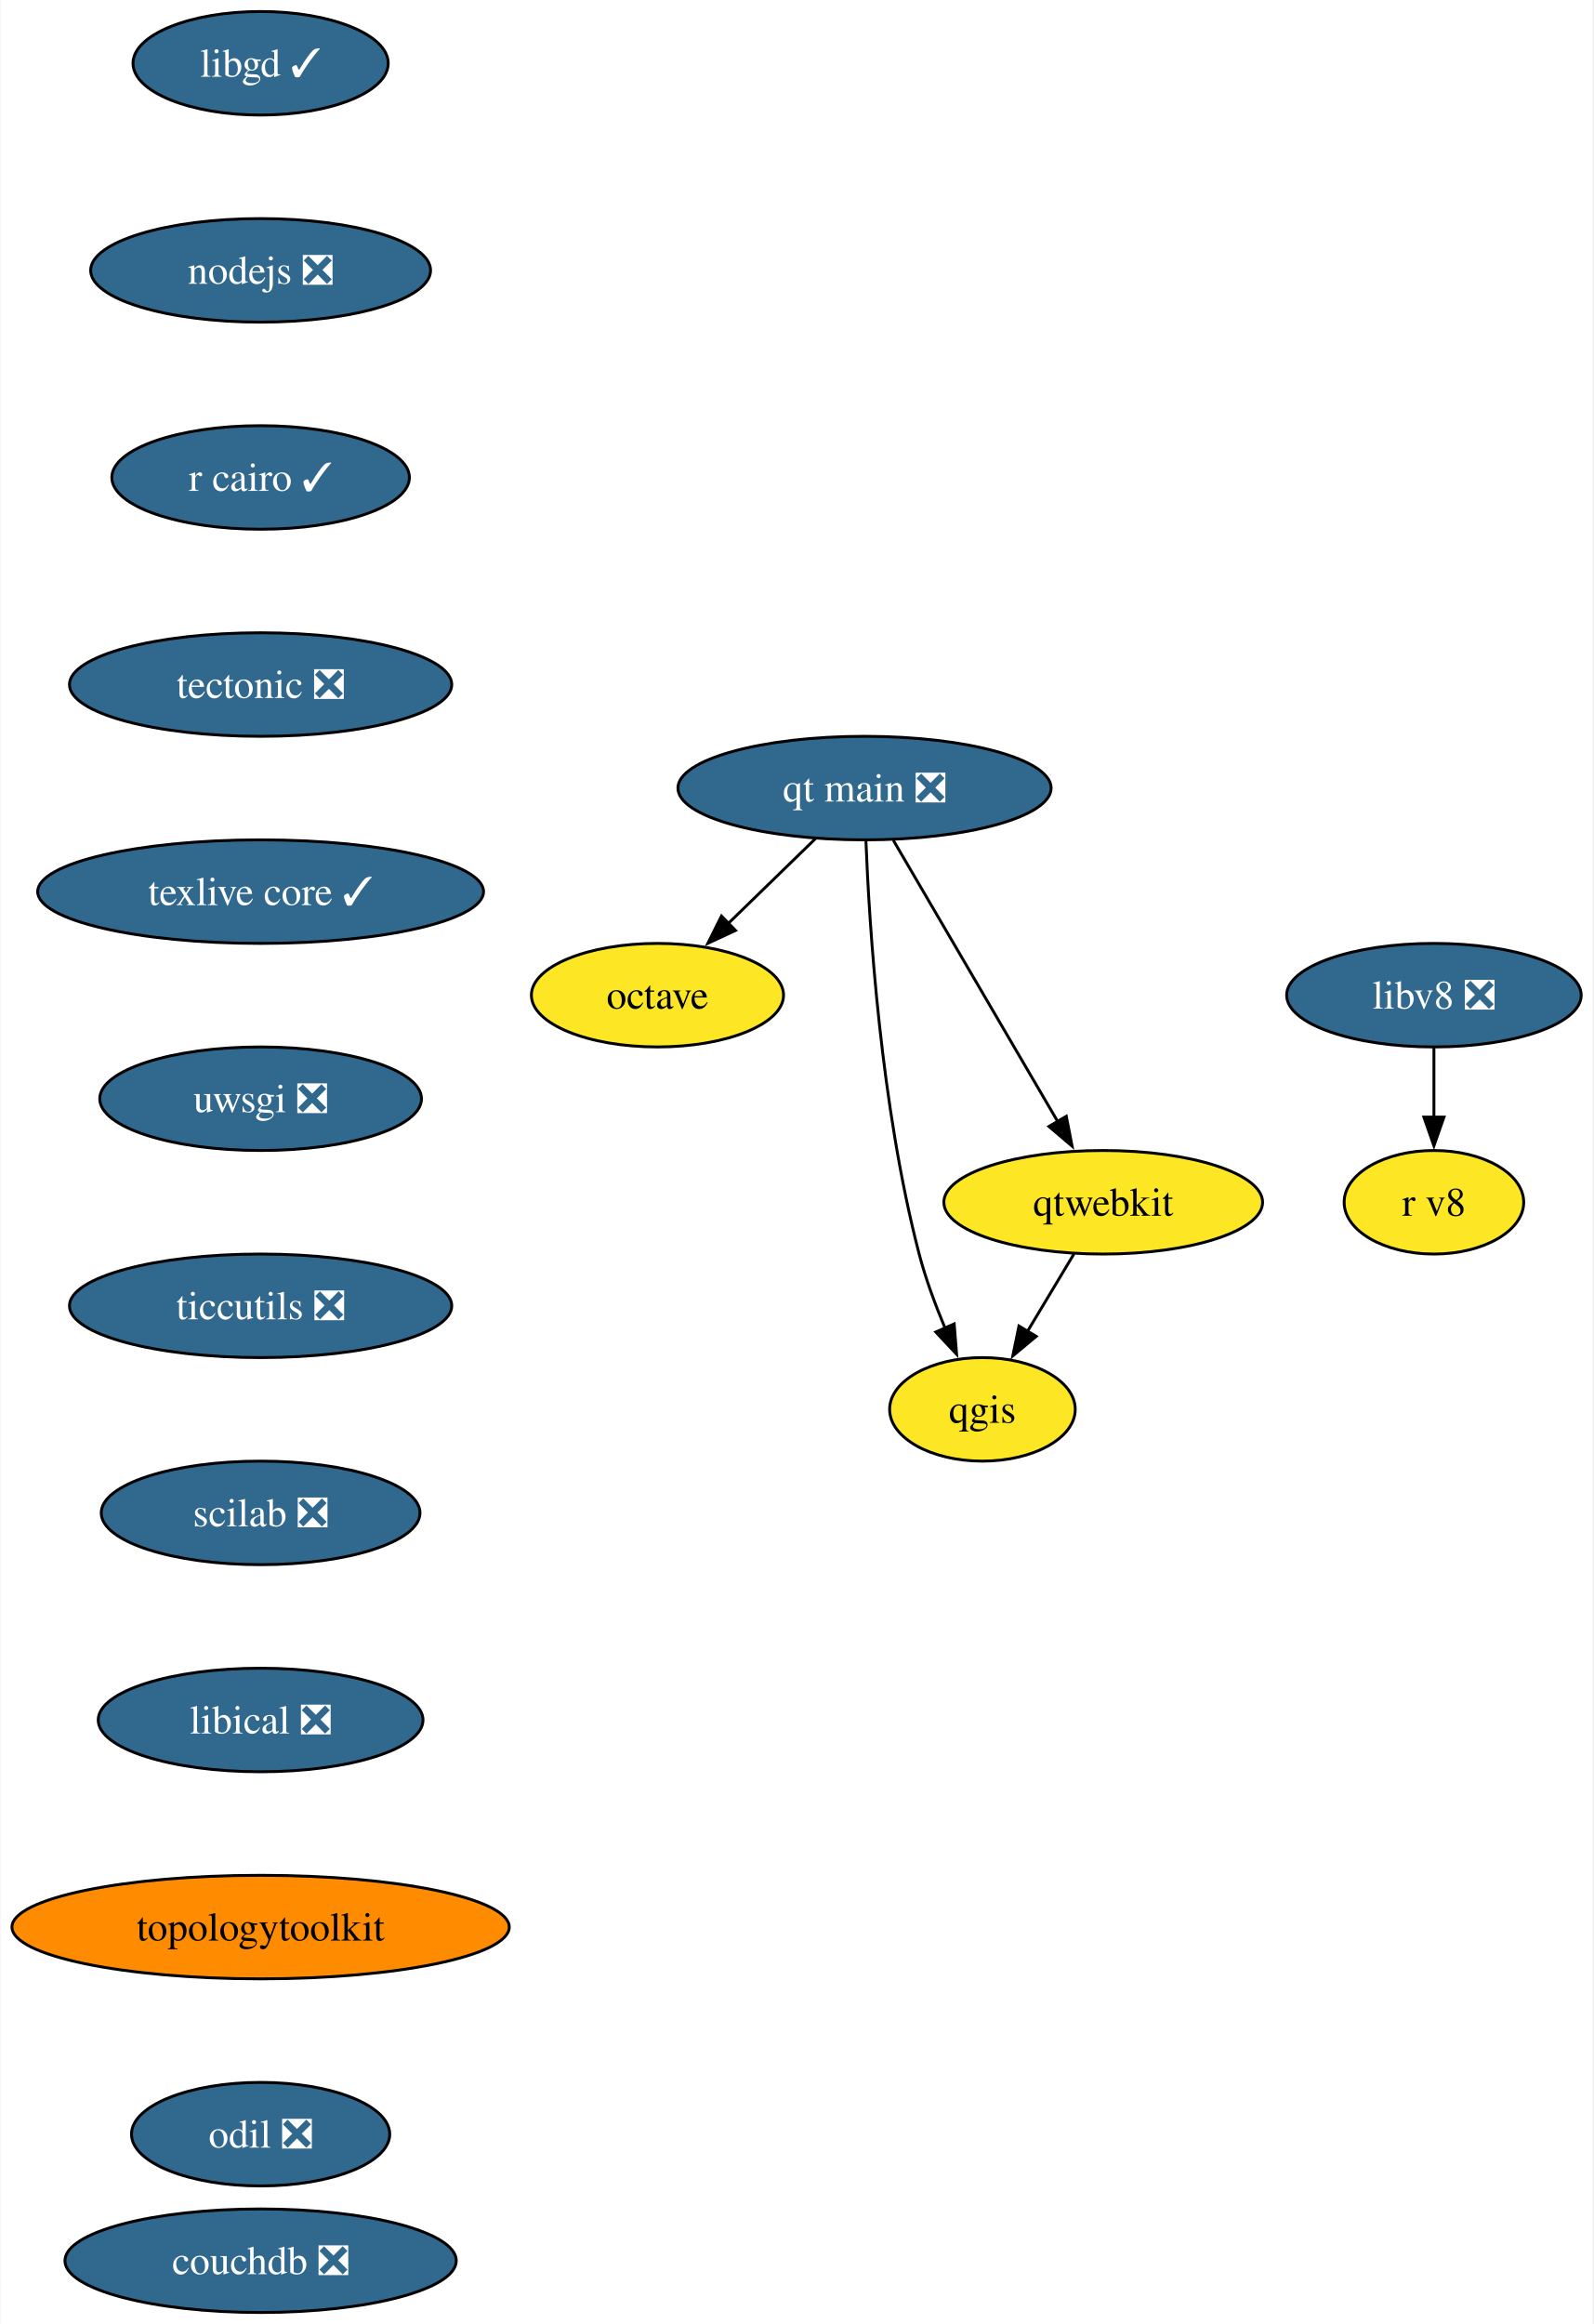
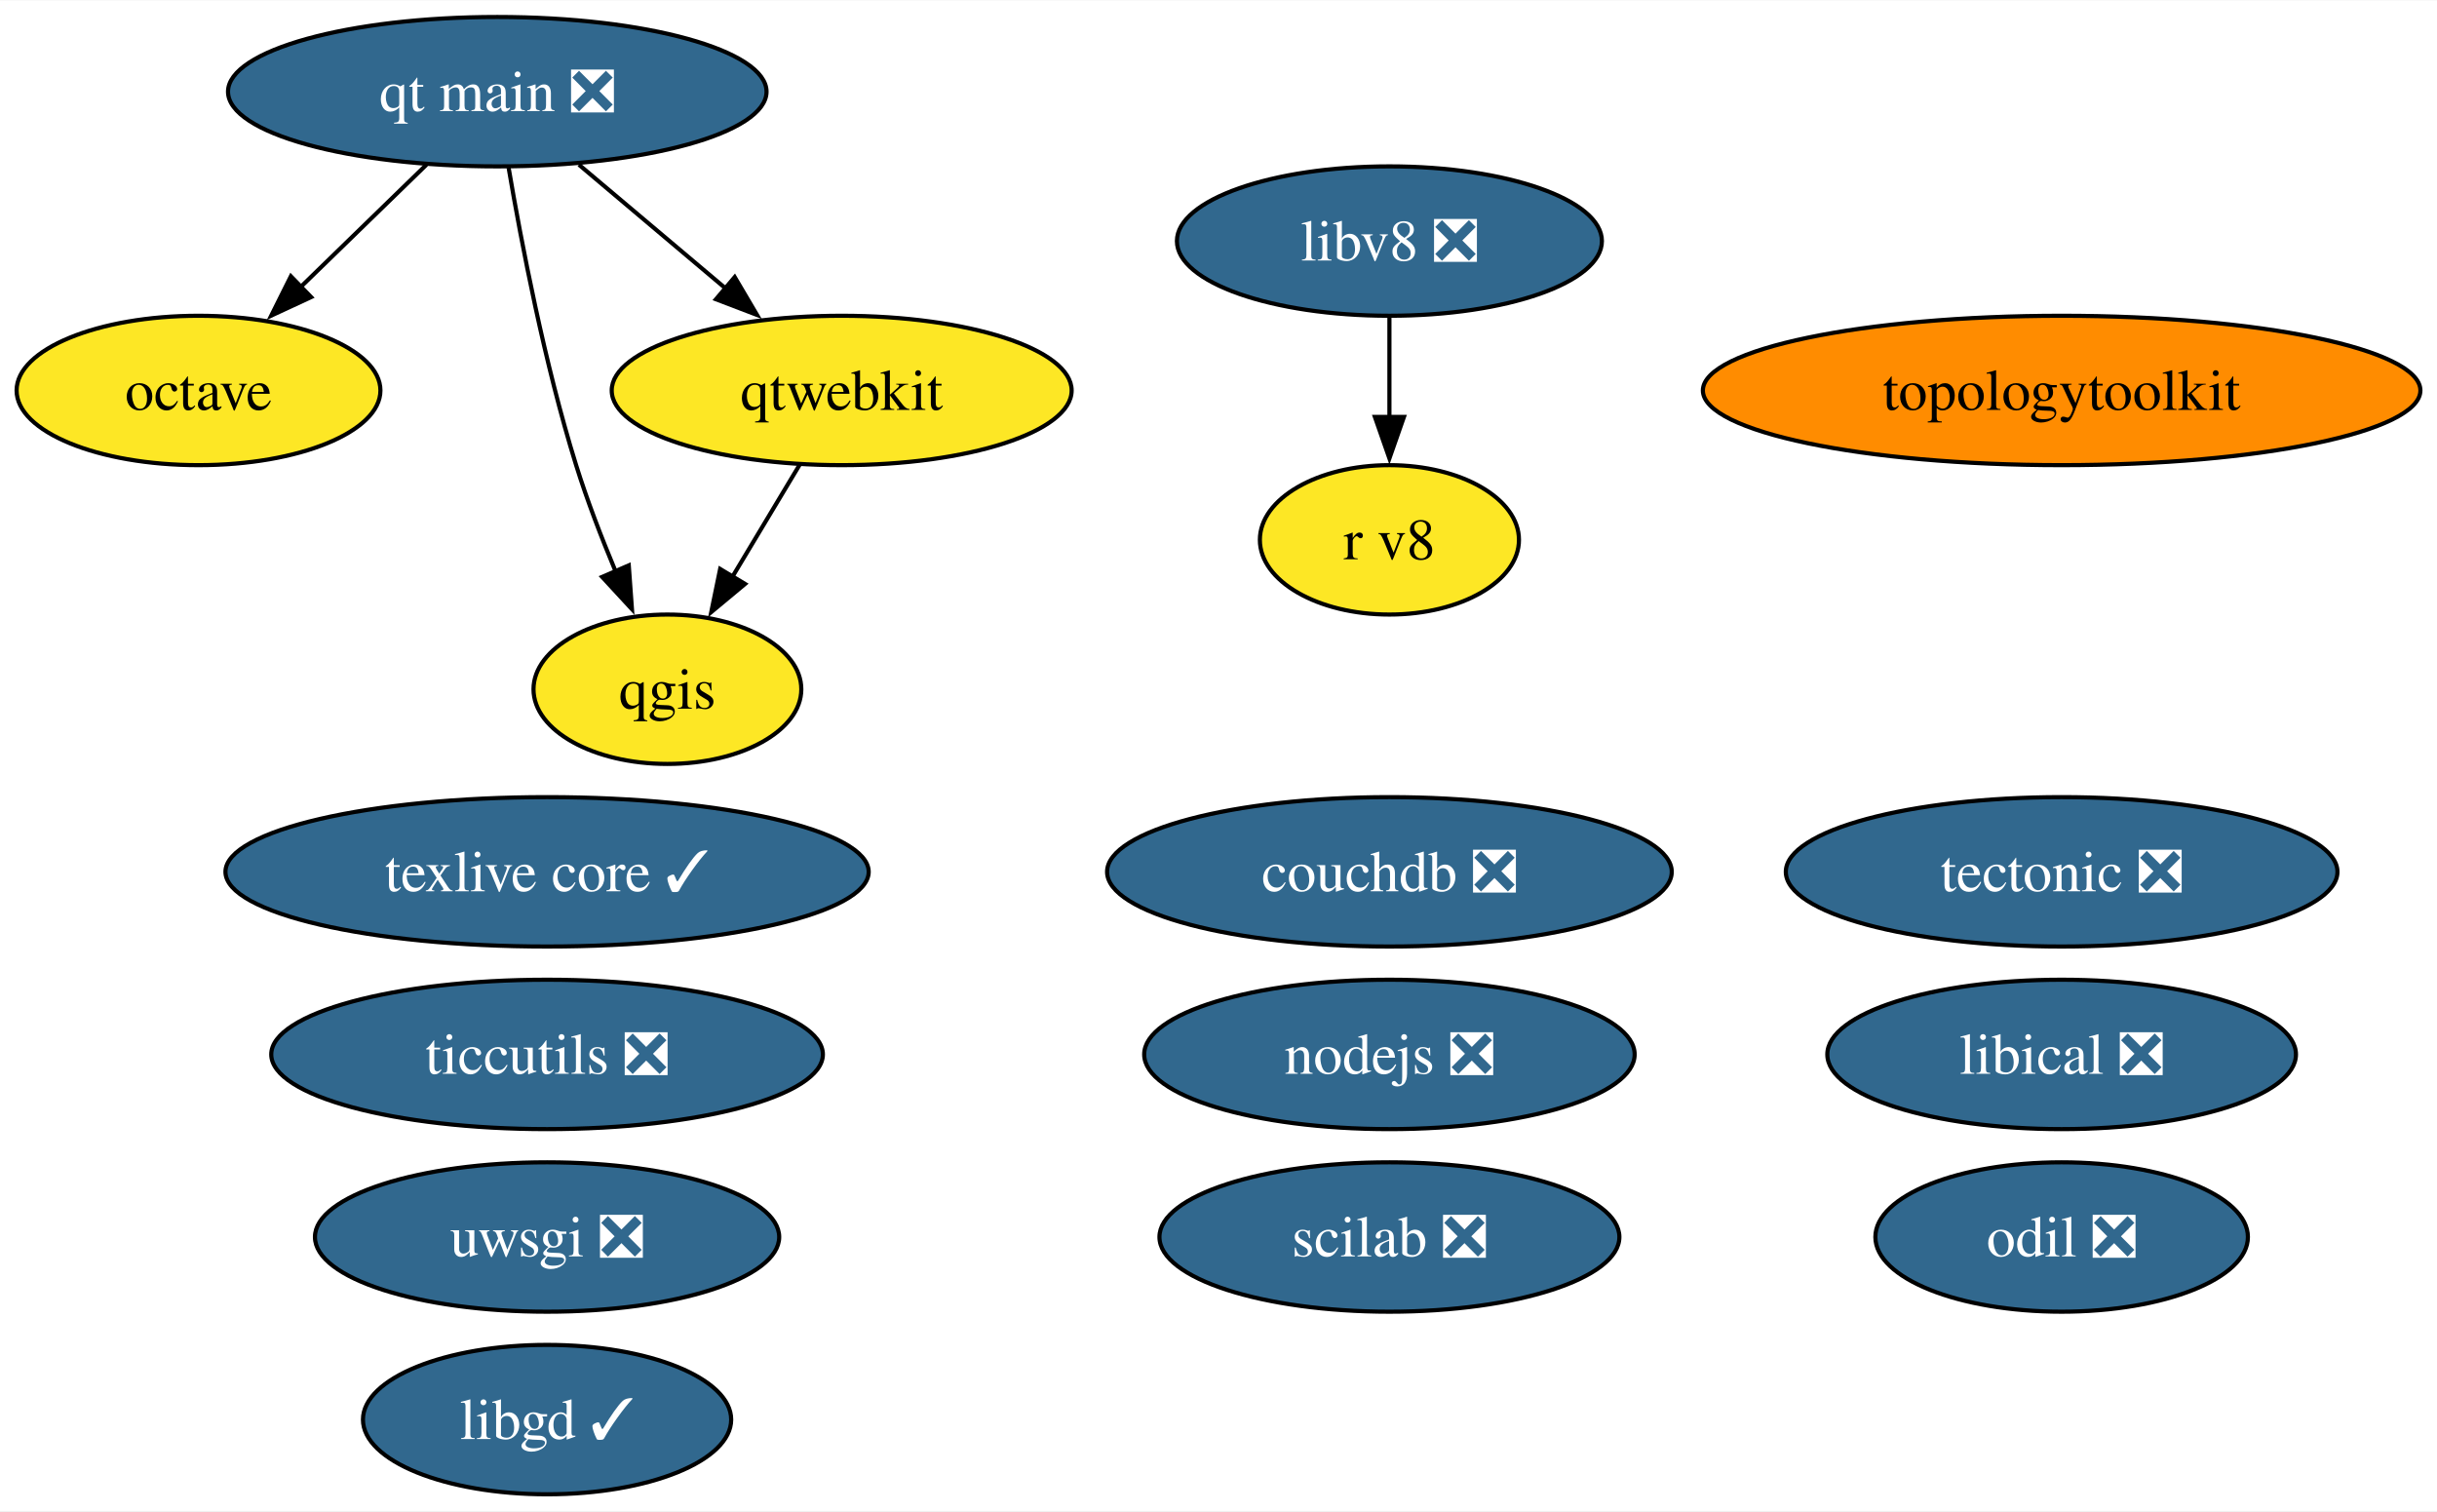
- <svg xmlns="http://www.w3.org/2000/svg" xmlns:xlink="http://www.w3.org/1999/xlink" width="554pt" height="808pt" viewBox="0.00 0.00 553.67 808.00">
-   <g id="graph0" class="graph" transform="scale(1 1) rotate(0) translate(4 804)">
-     <polygon fill="white" stroke="none" points="-4,4 -4,-804 549.67,-804 549.67,4 -4,4" />
+ <svg xmlns="http://www.w3.org/2000/svg" xmlns:xlink="http://www.w3.org/1999/xlink" width="587pt" height="364pt" viewBox="0.00 0.00 587.30 364.00">
+   <g id="graph0" class="graph" transform="scale(1 1) rotate(0) translate(4 360)">
+     <polygon fill="white" stroke="none" points="-4,4 -4,-360 583.3,-360 583.3,4 -4,4" />
    <g id="node1" class="node">
      <g id="a_node1">
        <a xlink:href="https://github.com/conda-forge/libgd-feedstock/pull/54" xlink:title="libgd ✓">
-           <ellipse fill="#31688e" stroke="black" cx="86.46" cy="-782" rx="44.37" ry="18" />
-           <text text-anchor="middle" x="86.46" y="-777.33" font-family="Times,serif" font-size="14.00" fill="white">libgd ✓</text>
+           <ellipse fill="#31688e" stroke="black" cx="127.84" cy="-18" rx="44.37" ry="18" />
+           <text text-anchor="middle" x="127.84" y="-13.32" font-family="Times,serif" font-size="14.00" fill="white">libgd ✓</text>
        </a>
      </g>
    </g>
    <g id="node2" class="node">
      <g id="a_node2">
        <a xlink:href="https://github.com/conda-forge/nodejs-feedstock/pull/360" xlink:title="nodejs ❎">
-           <ellipse fill="#31688e" stroke="black" cx="86.46" cy="-710" rx="59.1" ry="18" />
-           <text text-anchor="middle" x="86.46" y="-705.33" font-family="Times,serif" font-size="14.00" fill="white">nodejs ❎</text>
+           <ellipse fill="#31688e" stroke="black" cx="330.84" cy="-106" rx="59.1" ry="18" />
+           <text text-anchor="middle" x="330.84" y="-101.33" font-family="Times,serif" font-size="14.00" fill="white">nodejs ❎</text>
        </a>
      </g>
    </g>
    <g id="node3" class="node">
      <g id="a_node3">
-         <a xlink:href="https://github.com/conda-forge/r-cairo-feedstock/pull/38" xlink:title="r cairo ✓">
-           <ellipse fill="#31688e" stroke="black" cx="86.46" cy="-638" rx="51.74" ry="18" />
-           <text text-anchor="middle" x="86.46" y="-633.33" font-family="Times,serif" font-size="14.00" fill="white">r cairo ✓</text>
+         <a xlink:href="https://github.com/conda-forge/octave-feedstock" xlink:title="octave">
+           <ellipse fill="#fde725" stroke="black" cx="43.84" cy="-266" rx="43.84" ry="18" />
+           <text text-anchor="middle" x="43.84" y="-261.32" font-family="Times,serif" font-size="14.00">octave</text>
+         </a>
+       </g>
+     </g>
+     <g id="node4" class="node">
+       <g id="a_node4">
+         <a xlink:href="https://github.com/conda-forge/qgis-feedstock" xlink:title="qgis">
+           <ellipse fill="#fde725" stroke="black" cx="156.84" cy="-194" rx="32.27" ry="18" />
+           <text text-anchor="middle" x="156.84" y="-189.32" font-family="Times,serif" font-size="14.00">qgis</text>
+         </a>
+       </g>
+     </g>
+     <g id="node5" class="node">
+       <g id="a_node5">
+         <a xlink:href="https://github.com/conda-forge/tectonic-feedstock/pull/72" xlink:title="tectonic ❎">
+           <ellipse fill="#31688e" stroke="black" cx="492.84" cy="-150" rx="66.47" ry="18" />
+           <text text-anchor="middle" x="492.84" y="-145.32" font-family="Times,serif" font-size="14.00" fill="white">tectonic ❎</text>
        </a>
      </g>
    </g>
    <g id="node6" class="node">
      <g id="a_node6">
-         <a xlink:href="https://github.com/conda-forge/tectonic-feedstock/pull/72" xlink:title="tectonic ❎">
-           <ellipse fill="#31688e" stroke="black" cx="86.46" cy="-566" rx="66.47" ry="18" />
-           <text text-anchor="middle" x="86.46" y="-561.33" font-family="Times,serif" font-size="14.00" fill="white">tectonic ❎</text>
-         </a>
-       </g>
-     </g>
-     <g id="node4" class="node">
-       <g id="a_node4">
-         <a xlink:href="https://github.com/conda-forge/octave-feedstock" xlink:title="octave">
-           <ellipse fill="#fde725" stroke="black" cx="224.46" cy="-458" rx="43.84" ry="18" />
-           <text text-anchor="middle" x="224.46" y="-453.32" font-family="Times,serif" font-size="14.00">octave</text>
-         </a>
-       </g>
-     </g>
-     <g id="node5" class="node">
-       <g id="a_node5">
-         <a xlink:href="https://github.com/conda-forge/qgis-feedstock" xlink:title="qgis">
-           <ellipse fill="#fde725" stroke="black" cx="337.46" cy="-314" rx="32.27" ry="18" />
-           <text text-anchor="middle" x="337.46" y="-309.32" font-family="Times,serif" font-size="14.00">qgis</text>
+         <a xlink:href="https://github.com/conda-forge/texlive-core-feedstock/pull/95" xlink:title="texlive core ✓">
+           <ellipse fill="#31688e" stroke="black" cx="127.84" cy="-150" rx="77.51" ry="18" />
+           <text text-anchor="middle" x="127.84" y="-145.32" font-family="Times,serif" font-size="14.00" fill="white">texlive core ✓</text>
        </a>
      </g>
    </g>
    <g id="node7" class="node">
      <g id="a_node7">
-         <a xlink:href="https://github.com/conda-forge/texlive-core-feedstock/pull/95" xlink:title="texlive core ✓">
-           <ellipse fill="#31688e" stroke="black" cx="86.46" cy="-494" rx="77.52" ry="18" />
-           <text text-anchor="middle" x="86.46" y="-489.32" font-family="Times,serif" font-size="14.00" fill="white">texlive core ✓</text>
+         <a xlink:href="https://github.com/conda-forge/uwsgi-feedstock/pull/83" xlink:title="uwsgi ❎">
+           <ellipse fill="#31688e" stroke="black" cx="127.84" cy="-62" rx="55.94" ry="18" />
+           <text text-anchor="middle" x="127.84" y="-57.33" font-family="Times,serif" font-size="14.00" fill="white">uwsgi ❎</text>
        </a>
      </g>
    </g>
    <g id="node8" class="node">
      <g id="a_node8">
-         <a xlink:href="https://github.com/conda-forge/uwsgi-feedstock/pull/83" xlink:title="uwsgi ❎">
-           <ellipse fill="#31688e" stroke="black" cx="86.46" cy="-422" rx="55.94" ry="18" />
-           <text text-anchor="middle" x="86.46" y="-417.32" font-family="Times,serif" font-size="14.00" fill="white">uwsgi ❎</text>
+         <a xlink:href="https://github.com/conda-forge/qtwebkit-feedstock" xlink:title="qtwebkit">
+           <ellipse fill="#fde725" stroke="black" cx="198.84" cy="-266" rx="55.42" ry="18" />
+           <text text-anchor="middle" x="198.84" y="-261.32" font-family="Times,serif" font-size="14.00">qtwebkit</text>
        </a>
      </g>
+     </g>
+     <g id="edge1" class="edge">
+       <path fill="none" stroke="black" d="M188.68,-248.05C183.81,-239.94 177.87,-230.04 172.45,-221.01" />
+       <polygon fill="black" stroke="black" points="175.55,-219.38 167.41,-212.6 169.55,-222.98 175.55,-219.38" />
    </g>
    <g id="node9" class="node">
      <g id="a_node9">
        <a xlink:href="https://github.com/conda-forge/ticcutils-feedstock/pull/34" xlink:title="ticcutils ❎">
-           <ellipse fill="#31688e" stroke="black" cx="86.46" cy="-350" rx="66.47" ry="18" />
-           <text text-anchor="middle" x="86.46" y="-345.32" font-family="Times,serif" font-size="14.00" fill="white">ticcutils ❎</text>
+           <ellipse fill="#31688e" stroke="black" cx="127.84" cy="-106" rx="66.47" ry="18" />
+           <text text-anchor="middle" x="127.84" y="-101.33" font-family="Times,serif" font-size="14.00" fill="white">ticcutils ❎</text>
+         </a>
+       </g>
+     </g>
+     <g id="node10" class="node">
+       <g id="a_node10">
+         <a xlink:href="https://github.com/conda-forge/scilab-feedstock/pull/52" xlink:title="scilab ❎">
+           <ellipse fill="#31688e" stroke="black" cx="330.84" cy="-62" rx="55.42" ry="18" />
+           <text text-anchor="middle" x="330.84" y="-57.33" font-family="Times,serif" font-size="14.00" fill="white">scilab ❎</text>
        </a>
      </g>
    </g>
    <g id="node11" class="node">
      <g id="a_node11">
-         <a xlink:href="https://github.com/conda-forge/scilab-feedstock/pull/52" xlink:title="scilab ❎">
-           <ellipse fill="#31688e" stroke="black" cx="86.46" cy="-278" rx="55.42" ry="18" />
-           <text text-anchor="middle" x="86.46" y="-273.32" font-family="Times,serif" font-size="14.00" fill="white">scilab ❎</text>
+         <a xlink:href="https://github.com/conda-forge/libical-feedstock/pull/27" xlink:title="libical ❎">
+           <ellipse fill="#31688e" stroke="black" cx="492.84" cy="-106" rx="56.47" ry="18" />
+           <text text-anchor="middle" x="492.84" y="-101.33" font-family="Times,serif" font-size="14.00" fill="white">libical ❎</text>
        </a>
      </g>
    </g>
-     <g id="node10" class="node">
-       <g id="a_node10">
-         <a xlink:href="https://github.com/conda-forge/qtwebkit-feedstock" xlink:title="qtwebkit">
-           <ellipse fill="#fde725" stroke="black" cx="379.46" cy="-386" rx="55.42" ry="18" />
-           <text text-anchor="middle" x="379.46" y="-381.32" font-family="Times,serif" font-size="14.00">qtwebkit</text>
-         </a>
-       </g>
-     </g>
-     <g id="edge7" class="edge">
-       <path fill="none" stroke="black" d="M369.29,-368.05C364.42,-359.94 358.48,-350.04 353.06,-341.01" />
-       <polygon fill="black" stroke="black" points="356.17,-339.38 348.02,-332.6 350.16,-342.98 356.17,-339.38" />
-     </g>
    <g id="node12" class="node">
      <g id="a_node12">
-         <a xlink:href="https://github.com/conda-forge/libical-feedstock/pull/27" xlink:title="libical ❎">
-           <ellipse fill="#31688e" stroke="black" cx="86.46" cy="-206" rx="56.47" ry="18" />
-           <text text-anchor="middle" x="86.46" y="-201.32" font-family="Times,serif" font-size="14.00" fill="white">libical ❎</text>
+         <a xlink:href="https://github.com/conda-forge/libv8-feedstock/pull/85" xlink:title="libv8 ❎">
+           <ellipse fill="#31688e" stroke="black" cx="330.84" cy="-302" rx="51.21" ry="18" />
+           <text text-anchor="middle" x="330.84" y="-297.32" font-family="Times,serif" font-size="14.00" fill="white">libv8 ❎</text>
        </a>
      </g>
    </g>
    <g id="node13" class="node">
      <g id="a_node13">
+         <a xlink:href="https://github.com/conda-forge/r-v8-feedstock" xlink:title="r v8">
+           <ellipse fill="#fde725" stroke="black" cx="330.84" cy="-230" rx="31.22" ry="18" />
+           <text text-anchor="middle" x="330.84" y="-225.32" font-family="Times,serif" font-size="14.00">r v8</text>
+         </a>
+       </g>
+     </g>
+     <g id="edge2" class="edge">
+       <path fill="none" stroke="black" d="M330.84,-283.7C330.84,-276.41 330.84,-267.73 330.84,-259.54" />
+       <polygon fill="black" stroke="black" points="334.34,-259.62 330.84,-249.62 327.34,-259.62 334.34,-259.62" />
+     </g>
+     <g id="node14" class="node">
+       <g id="a_node14">
        <a xlink:href="https://github.com/conda-forge/topologytoolkit-feedstock" xlink:title="topologytoolkit">
-           <ellipse fill="#ff8c00" stroke="black" cx="86.46" cy="-134" rx="86.46" ry="18" />
-           <text text-anchor="middle" x="86.46" y="-129.32" font-family="Times,serif" font-size="14.00">topologytoolkit</text>
+           <ellipse fill="#ff8c00" stroke="black" cx="492.84" cy="-266" rx="86.46" ry="18" />
+           <text text-anchor="middle" x="492.84" y="-261.32" font-family="Times,serif" font-size="14.00">topologytoolkit</text>
+         </a>
+       </g>
+     </g>
+     <g id="node15" class="node">
+       <g id="a_node15">
+         <a xlink:href="https://github.com/conda-forge/odil-feedstock/pull/32" xlink:title="odil ❎">
+           <ellipse fill="#31688e" stroke="black" cx="492.84" cy="-62" rx="44.89" ry="18" />
+           <text text-anchor="middle" x="492.84" y="-57.33" font-family="Times,serif" font-size="14.00" fill="white">odil ❎</text>
        </a>
      </g>
    </g>
    <g id="node16" class="node">
      <g id="a_node16">
-         <a xlink:href="https://github.com/conda-forge/odil-feedstock/pull/32" xlink:title="odil ❎">
-           <ellipse fill="#31688e" stroke="black" cx="86.46" cy="-62" rx="44.9" ry="18" />
-           <text text-anchor="middle" x="86.46" y="-57.33" font-family="Times,serif" font-size="14.00" fill="white">odil ❎</text>
+         <a xlink:href="https://github.com/conda-forge/qt-main-feedstock/pull/282" xlink:title="qt main ❎">
+           <ellipse fill="#31688e" stroke="black" cx="115.84" cy="-338" rx="64.89" ry="18" />
+           <text text-anchor="middle" x="115.84" y="-333.32" font-family="Times,serif" font-size="14.00" fill="white">qt main ❎</text>
        </a>
      </g>
    </g>
-     <g id="node14" class="node">
-       <g id="a_node14">
-         <a xlink:href="https://github.com/conda-forge/libv8-feedstock/pull/85" xlink:title="libv8 ❎">
-           <ellipse fill="#31688e" stroke="black" cx="494.46" cy="-458" rx="51.21" ry="18" />
-           <text text-anchor="middle" x="494.46" y="-453.32" font-family="Times,serif" font-size="14.00" fill="white">libv8 ❎</text>
-         </a>
-       </g>
+     <g id="edge3" class="edge">
+       <path fill="none" stroke="black" d="M98.78,-320.41C89.68,-311.57 78.33,-300.53 68.31,-290.79" />
+       <polygon fill="black" stroke="black" points="70.98,-288.5 61.37,-284.04 66.1,-293.52 70.98,-288.5" />
    </g>
-     <g id="node15" class="node">
-       <g id="a_node15">
-         <a xlink:href="https://github.com/conda-forge/r-v8-feedstock" xlink:title="r v8">
-           <ellipse fill="#fde725" stroke="black" cx="494.46" cy="-386" rx="31.22" ry="18" />
-           <text text-anchor="middle" x="494.46" y="-381.32" font-family="Times,serif" font-size="14.00">r v8</text>
-         </a>
-       </g>
+     <g id="edge4" class="edge">
+       <path fill="none" stroke="black" d="M118.57,-319.7C121.65,-301.59 127.23,-272.44 134.84,-248 137.49,-239.5 140.97,-230.47 144.38,-222.33" />
+       <polygon fill="black" stroke="black" points="147.53,-223.85 148.3,-213.28 141.11,-221.07 147.53,-223.85" />
    </g>
-     <g id="edge11" class="edge">
-       <path fill="none" stroke="black" d="M494.46,-439.7C494.46,-432.41 494.46,-423.73 494.46,-415.54" />
-       <polygon fill="black" stroke="black" points="497.96,-415.62 494.46,-405.62 490.96,-415.62 497.96,-415.62" />
+     <g id="edge5" class="edge">
+       <path fill="none" stroke="black" d="M135.51,-320.41C146.13,-311.45 159.42,-300.25 171.07,-290.42" />
+       <polygon fill="black" stroke="black" points="173.06,-293.33 178.44,-284.2 168.54,-287.98 173.06,-293.33" />
    </g>
    <g id="node17" class="node">
      <g id="a_node17">
-         <a xlink:href="https://github.com/conda-forge/qt-main-feedstock/pull/282" xlink:title="qt main ❎">
-           <ellipse fill="#31688e" stroke="black" cx="296.46" cy="-530" rx="64.89" ry="18" />
-           <text text-anchor="middle" x="296.46" y="-525.33" font-family="Times,serif" font-size="14.00" fill="white">qt main ❎</text>
-         </a>
-       </g>
-     </g>
-     <g id="edge13" class="edge">
-       <path fill="none" stroke="black" d="M279.39,-512.41C270.3,-503.57 258.95,-492.53 248.93,-482.79" />
-       <polygon fill="black" stroke="black" points="251.6,-480.5 241.99,-476.04 246.72,-485.52 251.6,-480.5" />
-     </g>
-     <g id="edge14" class="edge">
-       <path fill="none" stroke="black" d="M296.94,-511.79C298.11,-482.03 302.09,-419.2 315.46,-368 317.71,-359.38 321.07,-350.33 324.49,-342.18" />
-       <polygon fill="black" stroke="black" points="327.64,-343.72 328.48,-333.16 321.24,-340.89 327.64,-343.72" />
-     </g>
-     <g id="edge15" class="edge">
-       <path fill="none" stroke="black" d="M306.47,-511.87C320.68,-487.56 346.83,-442.82 363.67,-414.01" />
-       <polygon fill="black" stroke="black" points="366.62,-415.9 368.65,-405.5 360.58,-412.36 366.62,-415.9" />
-     </g>
-     <g id="node18" class="node">
-       <g id="a_node18">
        <a xlink:href="https://github.com/conda-forge/couchdb-feedstock/pull/13" xlink:title="couchdb ❎">
-           <ellipse fill="#31688e" stroke="black" cx="86.46" cy="-18" rx="68.04" ry="18" />
-           <text text-anchor="middle" x="86.46" y="-13.32" font-family="Times,serif" font-size="14.00" fill="white">couchdb ❎</text>
+           <ellipse fill="#31688e" stroke="black" cx="330.84" cy="-150" rx="68.04" ry="18" />
+           <text text-anchor="middle" x="330.84" y="-145.32" font-family="Times,serif" font-size="14.00" fill="white">couchdb ❎</text>
        </a>
      </g>
    </g>
  </g>
</svg>
